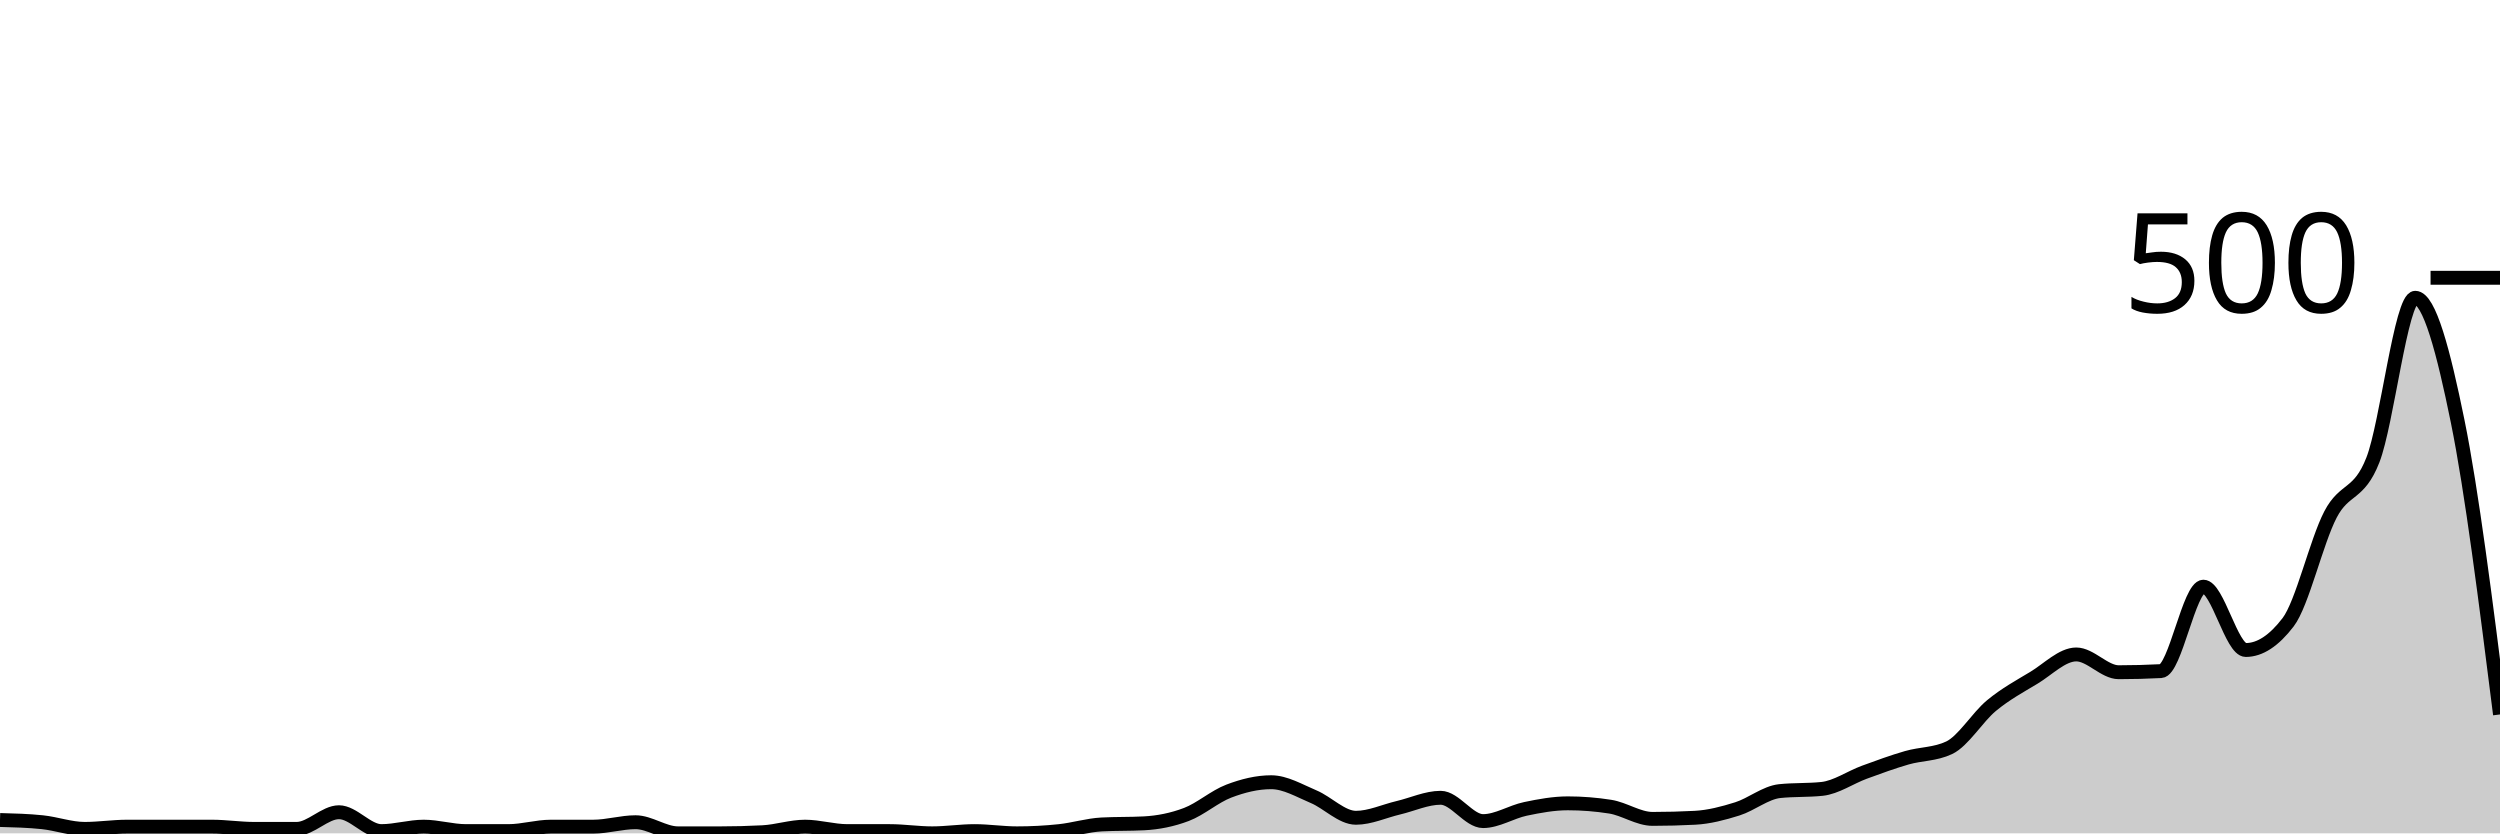
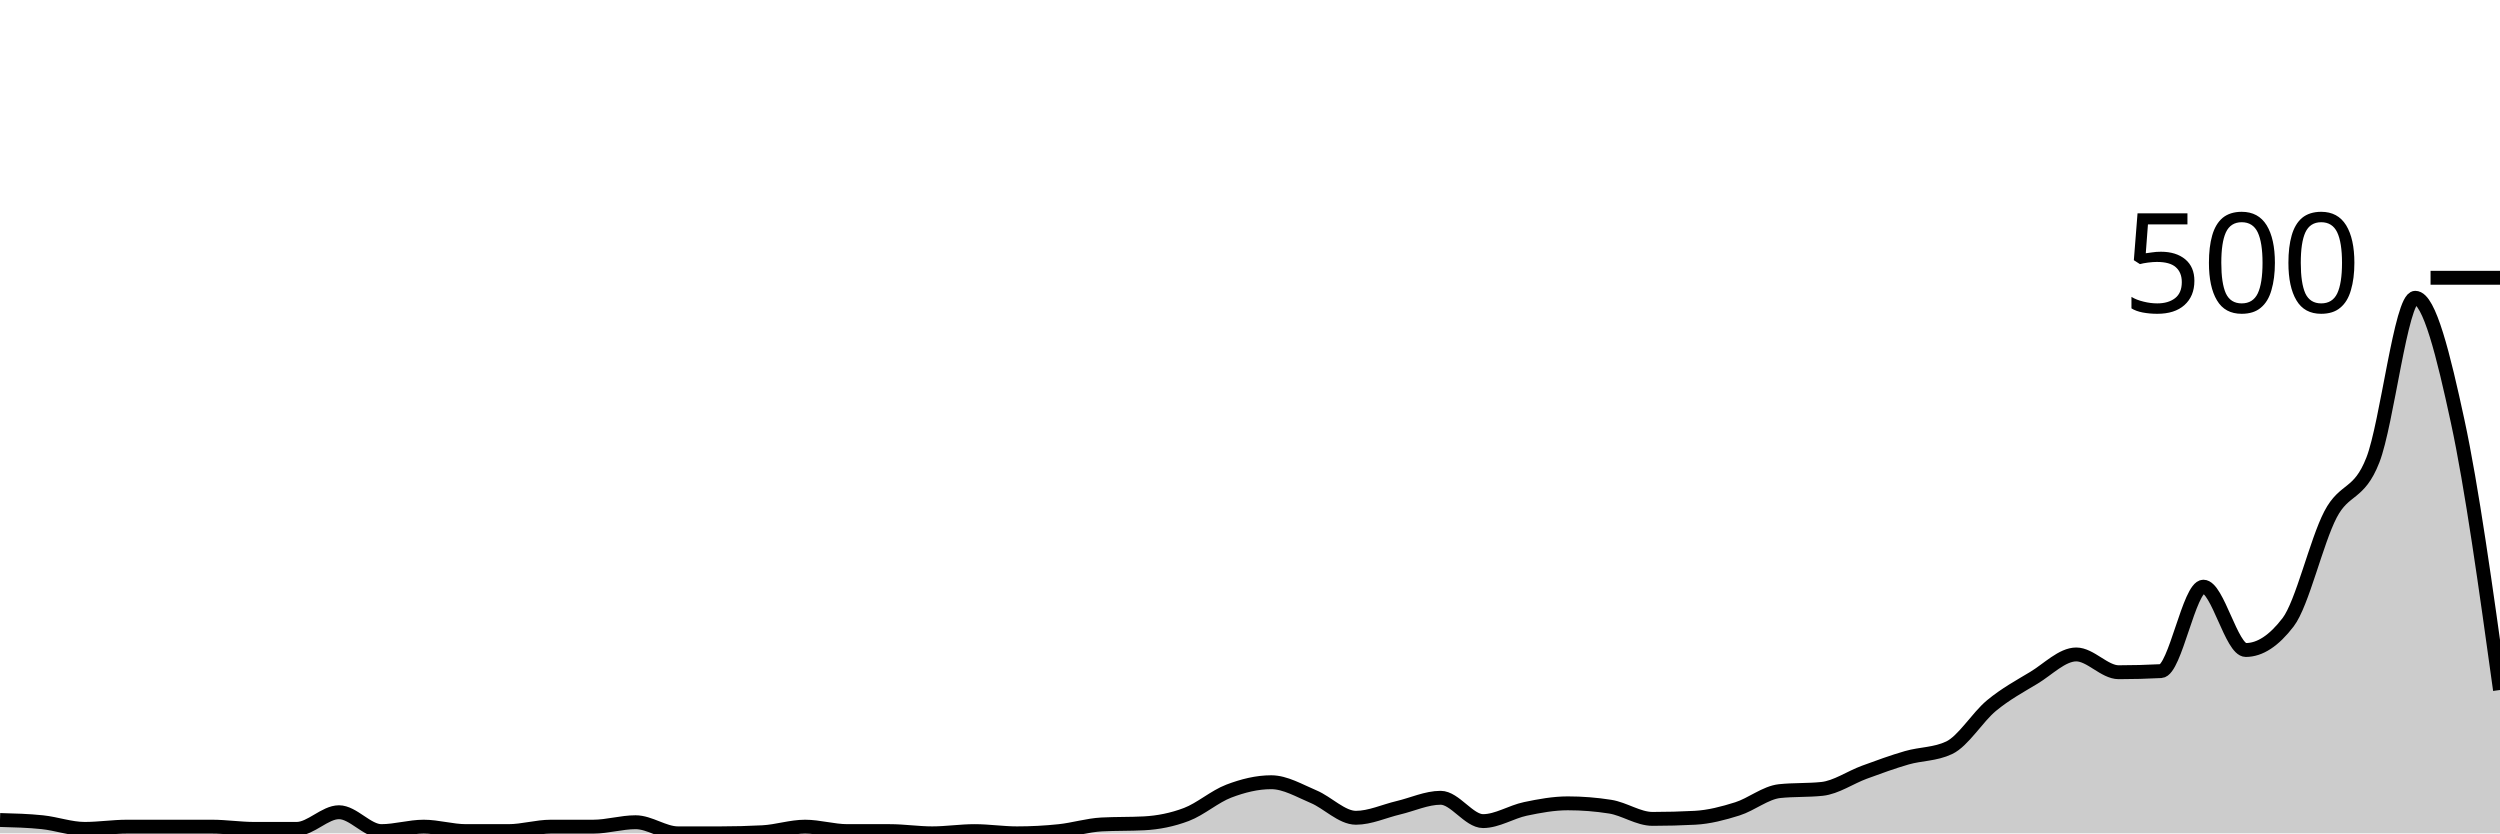
<svg xmlns="http://www.w3.org/2000/svg" viewBox="0 0 180 60">
  <g transform="translate(0,20)">
-     <path class="area" fill="rgba(0, 0, 0, 0.2)" d="M0,39.04C1.017,39.067,2.034,39.093,3.051,39.2C4.068,39.307,5.085,39.68,6.102,39.68C7.119,39.68,8.136,39.52,9.153,39.52C10.169,39.52,11.186,39.52,12.203,39.52C13.22,39.52,14.237,39.52,15.254,39.52C16.271,39.52,17.288,39.68,18.305,39.68C19.322,39.68,20.339,39.68,21.356,39.68C22.373,39.68,23.39,38.48,24.407,38.48C25.424,38.48,26.441,39.84,27.458,39.84C28.475,39.84,29.492,39.52,30.508,39.52C31.525,39.52,32.542,39.84,33.559,39.84C34.576,39.84,35.593,39.84,36.61,39.84C37.627,39.84,38.644,39.52,39.661,39.52C40.678,39.52,41.695,39.52,42.712,39.52C43.729,39.52,44.746,39.2,45.763,39.2C46.78,39.2,47.797,40,48.814,40C49.831,40,50.847,40,51.864,40C52.881,40,53.898,39.973,54.915,39.92C55.932,39.867,56.949,39.52,57.966,39.52C58.983,39.52,60,39.84,61.017,39.84C62.034,39.84,63.051,39.84,64.068,39.84C65.085,39.84,66.102,40,67.119,40C68.136,40,69.153,39.84,70.169,39.84C71.186,39.84,72.203,40,73.22,40C74.237,40,75.254,39.947,76.271,39.84C77.288,39.733,78.305,39.413,79.322,39.36C80.339,39.307,81.356,39.333,82.373,39.28C83.39,39.227,84.407,39.027,85.424,38.64C86.441,38.253,87.458,37.347,88.475,36.96C89.492,36.573,90.508,36.32,91.525,36.32C92.542,36.32,93.559,36.933,94.576,37.36C95.593,37.787,96.61,38.88,97.627,38.88C98.644,38.88,99.661,38.4,100.678,38.16C101.695,37.92,102.712,37.44,103.729,37.44C104.746,37.44,105.763,39.12,106.78,39.12C107.797,39.12,108.814,38.453,109.831,38.24C110.847,38.027,111.864,37.84,112.881,37.84C113.898,37.84,114.915,37.92,115.932,38.08C116.949,38.24,117.966,38.96,118.983,38.96C120,38.96,121.017,38.933,122.034,38.88C123.051,38.827,124.068,38.56,125.085,38.24C126.102,37.92,127.119,37.067,128.136,36.96C129.153,36.853,130.169,36.907,131.186,36.8C132.203,36.693,133.22,35.973,134.237,35.6C135.254,35.227,136.271,34.853,137.288,34.56C138.305,34.267,139.322,34.32,140.339,33.84C141.356,33.36,142.373,31.64,143.39,30.8C144.407,29.96,145.424,29.413,146.441,28.8C147.458,28.187,148.475,27.12,149.492,27.12C150.508,27.12,151.525,28.4,152.542,28.4C153.559,28.4,154.576,28.373,155.593,28.32C156.61,28.267,157.627,22.24,158.644,22.24C159.661,22.24,160.678,26.8,161.695,26.8C162.712,26.8,163.729,26.133,164.746,24.8C165.763,23.467,166.78,18.987,167.797,17.04C168.814,15.093,169.831,15.72,170.847,13.12C171.864,10.52,172.881,1.44,173.898,1.44C174.915,1.44,175.932,5.32,176.949,10.32C177.966,15.32,178.983,23.38,180,31.44L180,40C178.983,40,177.966,40,176.949,40C175.932,40,174.915,40,173.898,40C172.881,40,171.864,40,170.847,40C169.831,40,168.814,40,167.797,40C166.78,40,165.763,40,164.746,40C163.729,40,162.712,40,161.695,40C160.678,40,159.661,40,158.644,40C157.627,40,156.61,40,155.593,40C154.576,40,153.559,40,152.542,40C151.525,40,150.508,40,149.492,40C148.475,40,147.458,40,146.441,40C145.424,40,144.407,40,143.39,40C142.373,40,141.356,40,140.339,40C139.322,40,138.305,40,137.288,40C136.271,40,135.254,40,134.237,40C133.22,40,132.203,40,131.186,40C130.169,40,129.153,40,128.136,40C127.119,40,126.102,40,125.085,40C124.068,40,123.051,40,122.034,40C121.017,40,120,40,118.983,40C117.966,40,116.949,40,115.932,40C114.915,40,113.898,40,112.881,40C111.864,40,110.847,40,109.831,40C108.814,40,107.797,40,106.78,40C105.763,40,104.746,40,103.729,40C102.712,40,101.695,40,100.678,40C99.661,40,98.644,40,97.627,40C96.61,40,95.593,40,94.576,40C93.559,40,92.542,40,91.525,40C90.508,40,89.492,40,88.475,40C87.458,40,86.441,40,85.424,40C84.407,40,83.39,40,82.373,40C81.356,40,80.339,40,79.322,40C78.305,40,77.288,40,76.271,40C75.254,40,74.237,40,73.22,40C72.203,40,71.186,40,70.169,40C69.153,40,68.136,40,67.119,40C66.102,40,65.085,40,64.068,40C63.051,40,62.034,40,61.017,40C60,40,58.983,40,57.966,40C56.949,40,55.932,40,54.915,40C53.898,40,52.881,40,51.864,40C50.847,40,49.831,40,48.814,40C47.797,40,46.78,40,45.763,40C44.746,40,43.729,40,42.712,40C41.695,40,40.678,40,39.661,40C38.644,40,37.627,40,36.61,40C35.593,40,34.576,40,33.559,40C32.542,40,31.525,40,30.508,40C29.492,40,28.475,40,27.458,40C26.441,40,25.424,40,24.407,40C23.39,40,22.373,40,21.356,40C20.339,40,19.322,40,18.305,40C17.288,40,16.271,40,15.254,40C14.237,40,13.22,40,12.203,40C11.186,40,10.169,40,9.153,40C8.136,40,7.119,40,6.102,40C5.085,40,4.068,40,3.051,40C2.034,40,1.017,40,0,40Z" />
-     <path class="line" stroke="black" fill="none" d="M0,39.04C1.017,39.067,2.034,39.093,3.051,39.2C4.068,39.307,5.085,39.68,6.102,39.68C7.119,39.68,8.136,39.52,9.153,39.52C10.169,39.52,11.186,39.52,12.203,39.52C13.22,39.52,14.237,39.52,15.254,39.52C16.271,39.52,17.288,39.68,18.305,39.68C19.322,39.68,20.339,39.68,21.356,39.68C22.373,39.68,23.39,38.48,24.407,38.48C25.424,38.48,26.441,39.84,27.458,39.84C28.475,39.84,29.492,39.52,30.508,39.52C31.525,39.52,32.542,39.84,33.559,39.84C34.576,39.84,35.593,39.84,36.61,39.84C37.627,39.84,38.644,39.52,39.661,39.52C40.678,39.52,41.695,39.52,42.712,39.52C43.729,39.52,44.746,39.2,45.763,39.2C46.78,39.2,47.797,40,48.814,40C49.831,40,50.847,40,51.864,40C52.881,40,53.898,39.973,54.915,39.92C55.932,39.867,56.949,39.52,57.966,39.52C58.983,39.52,60,39.84,61.017,39.84C62.034,39.84,63.051,39.84,64.068,39.84C65.085,39.84,66.102,40,67.119,40C68.136,40,69.153,39.84,70.169,39.84C71.186,39.84,72.203,40,73.22,40C74.237,40,75.254,39.947,76.271,39.84C77.288,39.733,78.305,39.413,79.322,39.36C80.339,39.307,81.356,39.333,82.373,39.28C83.39,39.227,84.407,39.027,85.424,38.64C86.441,38.253,87.458,37.347,88.475,36.96C89.492,36.573,90.508,36.32,91.525,36.32C92.542,36.32,93.559,36.933,94.576,37.36C95.593,37.787,96.61,38.88,97.627,38.88C98.644,38.88,99.661,38.4,100.678,38.16C101.695,37.92,102.712,37.44,103.729,37.44C104.746,37.44,105.763,39.12,106.78,39.12C107.797,39.12,108.814,38.453,109.831,38.24C110.847,38.027,111.864,37.84,112.881,37.84C113.898,37.84,114.915,37.92,115.932,38.08C116.949,38.24,117.966,38.96,118.983,38.96C120,38.96,121.017,38.933,122.034,38.88C123.051,38.827,124.068,38.56,125.085,38.24C126.102,37.92,127.119,37.067,128.136,36.96C129.153,36.853,130.169,36.907,131.186,36.8C132.203,36.693,133.22,35.973,134.237,35.6C135.254,35.227,136.271,34.853,137.288,34.56C138.305,34.267,139.322,34.32,140.339,33.84C141.356,33.36,142.373,31.64,143.39,30.8C144.407,29.96,145.424,29.413,146.441,28.8C147.458,28.187,148.475,27.12,149.492,27.12C150.508,27.12,151.525,28.4,152.542,28.4C153.559,28.4,154.576,28.373,155.593,28.32C156.61,28.267,157.627,22.24,158.644,22.24C159.661,22.24,160.678,26.8,161.695,26.8C162.712,26.8,163.729,26.133,164.746,24.8C165.763,23.467,166.78,18.987,167.797,17.04C168.814,15.093,169.831,15.72,170.847,13.12C171.864,10.52,172.881,1.44,173.898,1.44C174.915,1.44,175.932,5.32,176.949,10.32C177.966,15.32,178.983,23.38,180,31.44" />
+     <path class="area" fill="rgba(0, 0, 0, 0.2)" d="M0,39.04C1.017,39.067,2.034,39.093,3.051,39.2C4.068,39.307,5.085,39.68,6.102,39.68C7.119,39.68,8.136,39.52,9.153,39.52C10.169,39.52,11.186,39.52,12.203,39.52C13.22,39.52,14.237,39.52,15.254,39.52C16.271,39.52,17.288,39.68,18.305,39.68C19.322,39.68,20.339,39.68,21.356,39.68C22.373,39.68,23.39,38.48,24.407,38.48C25.424,38.48,26.441,39.84,27.458,39.84C28.475,39.84,29.492,39.52,30.508,39.52C31.525,39.52,32.542,39.84,33.559,39.84C34.576,39.84,35.593,39.84,36.61,39.84C37.627,39.84,38.644,39.52,39.661,39.52C40.678,39.52,41.695,39.52,42.712,39.52C43.729,39.52,44.746,39.2,45.763,39.2C46.78,39.2,47.797,40,48.814,40C49.831,40,50.847,40,51.864,40C52.881,40,53.898,39.973,54.915,39.92C55.932,39.867,56.949,39.52,57.966,39.52C58.983,39.52,60,39.84,61.017,39.84C62.034,39.84,63.051,39.84,64.068,39.84C65.085,39.84,66.102,40,67.119,40C68.136,40,69.153,39.84,70.169,39.84C71.186,39.84,72.203,40,73.22,40C74.237,40,75.254,39.947,76.271,39.84C77.288,39.733,78.305,39.413,79.322,39.36C80.339,39.307,81.356,39.333,82.373,39.28C83.39,39.227,84.407,39.027,85.424,38.64C86.441,38.253,87.458,37.347,88.475,36.96C89.492,36.573,90.508,36.32,91.525,36.32C92.542,36.32,93.559,36.933,94.576,37.36C95.593,37.787,96.61,38.88,97.627,38.88C98.644,38.88,99.661,38.4,100.678,38.16C101.695,37.92,102.712,37.44,103.729,37.44C104.746,37.44,105.763,39.12,106.78,39.12C107.797,39.12,108.814,38.453,109.831,38.24C110.847,38.027,111.864,37.84,112.881,37.84C113.898,37.84,114.915,37.92,115.932,38.08C116.949,38.24,117.966,38.96,118.983,38.96C120,38.96,121.017,38.933,122.034,38.88C123.051,38.827,124.068,38.56,125.085,38.24C126.102,37.92,127.119,37.067,128.136,36.96C129.153,36.853,130.169,36.907,131.186,36.8C132.203,36.693,133.22,35.973,134.237,35.6C135.254,35.227,136.271,34.853,137.288,34.56C138.305,34.267,139.322,34.32,140.339,33.84C141.356,33.36,142.373,31.64,143.39,30.8C144.407,29.96,145.424,29.413,146.441,28.8C147.458,28.187,148.475,27.12,149.492,27.12C150.508,27.12,151.525,28.4,152.542,28.4C153.559,28.4,154.576,28.373,155.593,28.32C156.61,28.267,157.627,22.24,158.644,22.24C159.661,22.24,160.678,26.8,161.695,26.8C162.712,26.8,163.729,26.133,164.746,24.8C165.763,23.467,166.78,18.987,167.797,17.04C168.814,15.093,169.831,15.72,170.847,13.12C171.864,10.52,172.881,1.44,173.898,1.44C174.915,1.44,175.932,5.613,176.949,10.32C177.966,15.027,178.983,22.353,180,29.68L180,40C178.983,40,177.966,40,176.949,40C175.932,40,174.915,40,173.898,40C172.881,40,171.864,40,170.847,40C169.831,40,168.814,40,167.797,40C166.78,40,165.763,40,164.746,40C163.729,40,162.712,40,161.695,40C160.678,40,159.661,40,158.644,40C157.627,40,156.61,40,155.593,40C154.576,40,153.559,40,152.542,40C151.525,40,150.508,40,149.492,40C148.475,40,147.458,40,146.441,40C145.424,40,144.407,40,143.39,40C142.373,40,141.356,40,140.339,40C139.322,40,138.305,40,137.288,40C136.271,40,135.254,40,134.237,40C133.22,40,132.203,40,131.186,40C130.169,40,129.153,40,128.136,40C127.119,40,126.102,40,125.085,40C124.068,40,123.051,40,122.034,40C121.017,40,120,40,118.983,40C117.966,40,116.949,40,115.932,40C114.915,40,113.898,40,112.881,40C111.864,40,110.847,40,109.831,40C108.814,40,107.797,40,106.78,40C105.763,40,104.746,40,103.729,40C102.712,40,101.695,40,100.678,40C99.661,40,98.644,40,97.627,40C96.61,40,95.593,40,94.576,40C93.559,40,92.542,40,91.525,40C90.508,40,89.492,40,88.475,40C87.458,40,86.441,40,85.424,40C84.407,40,83.39,40,82.373,40C81.356,40,80.339,40,79.322,40C78.305,40,77.288,40,76.271,40C75.254,40,74.237,40,73.22,40C72.203,40,71.186,40,70.169,40C69.153,40,68.136,40,67.119,40C66.102,40,65.085,40,64.068,40C63.051,40,62.034,40,61.017,40C60,40,58.983,40,57.966,40C56.949,40,55.932,40,54.915,40C53.898,40,52.881,40,51.864,40C50.847,40,49.831,40,48.814,40C47.797,40,46.78,40,45.763,40C44.746,40,43.729,40,42.712,40C41.695,40,40.678,40,39.661,40C38.644,40,37.627,40,36.61,40C35.593,40,34.576,40,33.559,40C32.542,40,31.525,40,30.508,40C29.492,40,28.475,40,27.458,40C26.441,40,25.424,40,24.407,40C23.39,40,22.373,40,21.356,40C20.339,40,19.322,40,18.305,40C17.288,40,16.271,40,15.254,40C14.237,40,13.22,40,12.203,40C11.186,40,10.169,40,9.153,40C8.136,40,7.119,40,6.102,40C5.085,40,4.068,40,3.051,40C2.034,40,1.017,40,0,40Z" />
+     <path class="line" stroke="black" fill="none" d="M0,39.04C1.017,39.067,2.034,39.093,3.051,39.2C4.068,39.307,5.085,39.68,6.102,39.68C7.119,39.68,8.136,39.52,9.153,39.52C10.169,39.52,11.186,39.52,12.203,39.52C13.22,39.52,14.237,39.52,15.254,39.52C16.271,39.52,17.288,39.68,18.305,39.68C19.322,39.68,20.339,39.68,21.356,39.68C22.373,39.68,23.39,38.48,24.407,38.48C25.424,38.48,26.441,39.84,27.458,39.84C28.475,39.84,29.492,39.52,30.508,39.52C31.525,39.52,32.542,39.84,33.559,39.84C34.576,39.84,35.593,39.84,36.61,39.84C37.627,39.84,38.644,39.52,39.661,39.52C40.678,39.52,41.695,39.52,42.712,39.52C43.729,39.52,44.746,39.2,45.763,39.2C46.78,39.2,47.797,40,48.814,40C49.831,40,50.847,40,51.864,40C52.881,40,53.898,39.973,54.915,39.92C55.932,39.867,56.949,39.52,57.966,39.52C58.983,39.52,60,39.84,61.017,39.84C62.034,39.84,63.051,39.84,64.068,39.84C65.085,39.84,66.102,40,67.119,40C68.136,40,69.153,39.84,70.169,39.84C71.186,39.84,72.203,40,73.22,40C74.237,40,75.254,39.947,76.271,39.84C77.288,39.733,78.305,39.413,79.322,39.36C80.339,39.307,81.356,39.333,82.373,39.28C83.39,39.227,84.407,39.027,85.424,38.64C86.441,38.253,87.458,37.347,88.475,36.96C89.492,36.573,90.508,36.32,91.525,36.32C92.542,36.32,93.559,36.933,94.576,37.36C95.593,37.787,96.61,38.88,97.627,38.88C98.644,38.88,99.661,38.4,100.678,38.16C101.695,37.92,102.712,37.44,103.729,37.44C104.746,37.44,105.763,39.12,106.78,39.12C107.797,39.12,108.814,38.453,109.831,38.24C110.847,38.027,111.864,37.84,112.881,37.84C113.898,37.84,114.915,37.92,115.932,38.08C116.949,38.24,117.966,38.96,118.983,38.96C120,38.96,121.017,38.933,122.034,38.88C123.051,38.827,124.068,38.56,125.085,38.24C126.102,37.92,127.119,37.067,128.136,36.96C129.153,36.853,130.169,36.907,131.186,36.8C132.203,36.693,133.22,35.973,134.237,35.6C135.254,35.227,136.271,34.853,137.288,34.56C138.305,34.267,139.322,34.32,140.339,33.84C141.356,33.36,142.373,31.64,143.39,30.8C144.407,29.96,145.424,29.413,146.441,28.8C147.458,28.187,148.475,27.12,149.492,27.12C150.508,27.12,151.525,28.4,152.542,28.4C153.559,28.4,154.576,28.373,155.593,28.32C156.61,28.267,157.627,22.24,158.644,22.24C159.661,22.24,160.678,26.8,161.695,26.8C162.712,26.8,163.729,26.133,164.746,24.8C165.763,23.467,166.78,18.987,167.797,17.04C168.814,15.093,169.831,15.72,170.847,13.12C171.864,10.52,172.881,1.44,173.898,1.44C174.915,1.44,175.932,5.613,176.949,10.32C177.966,15.027,178.983,22.353,180,29.68" />
    <path class="axis-ceiling" stroke-width="1" stroke="black" fill="none" d="M175,0L180,0" />
    <text class="axis-ceiling-label" font-family="sans-serif" text-anchor="end" font-size="10px" x="170" y="2.5">500</text>
  </g>
</svg>
